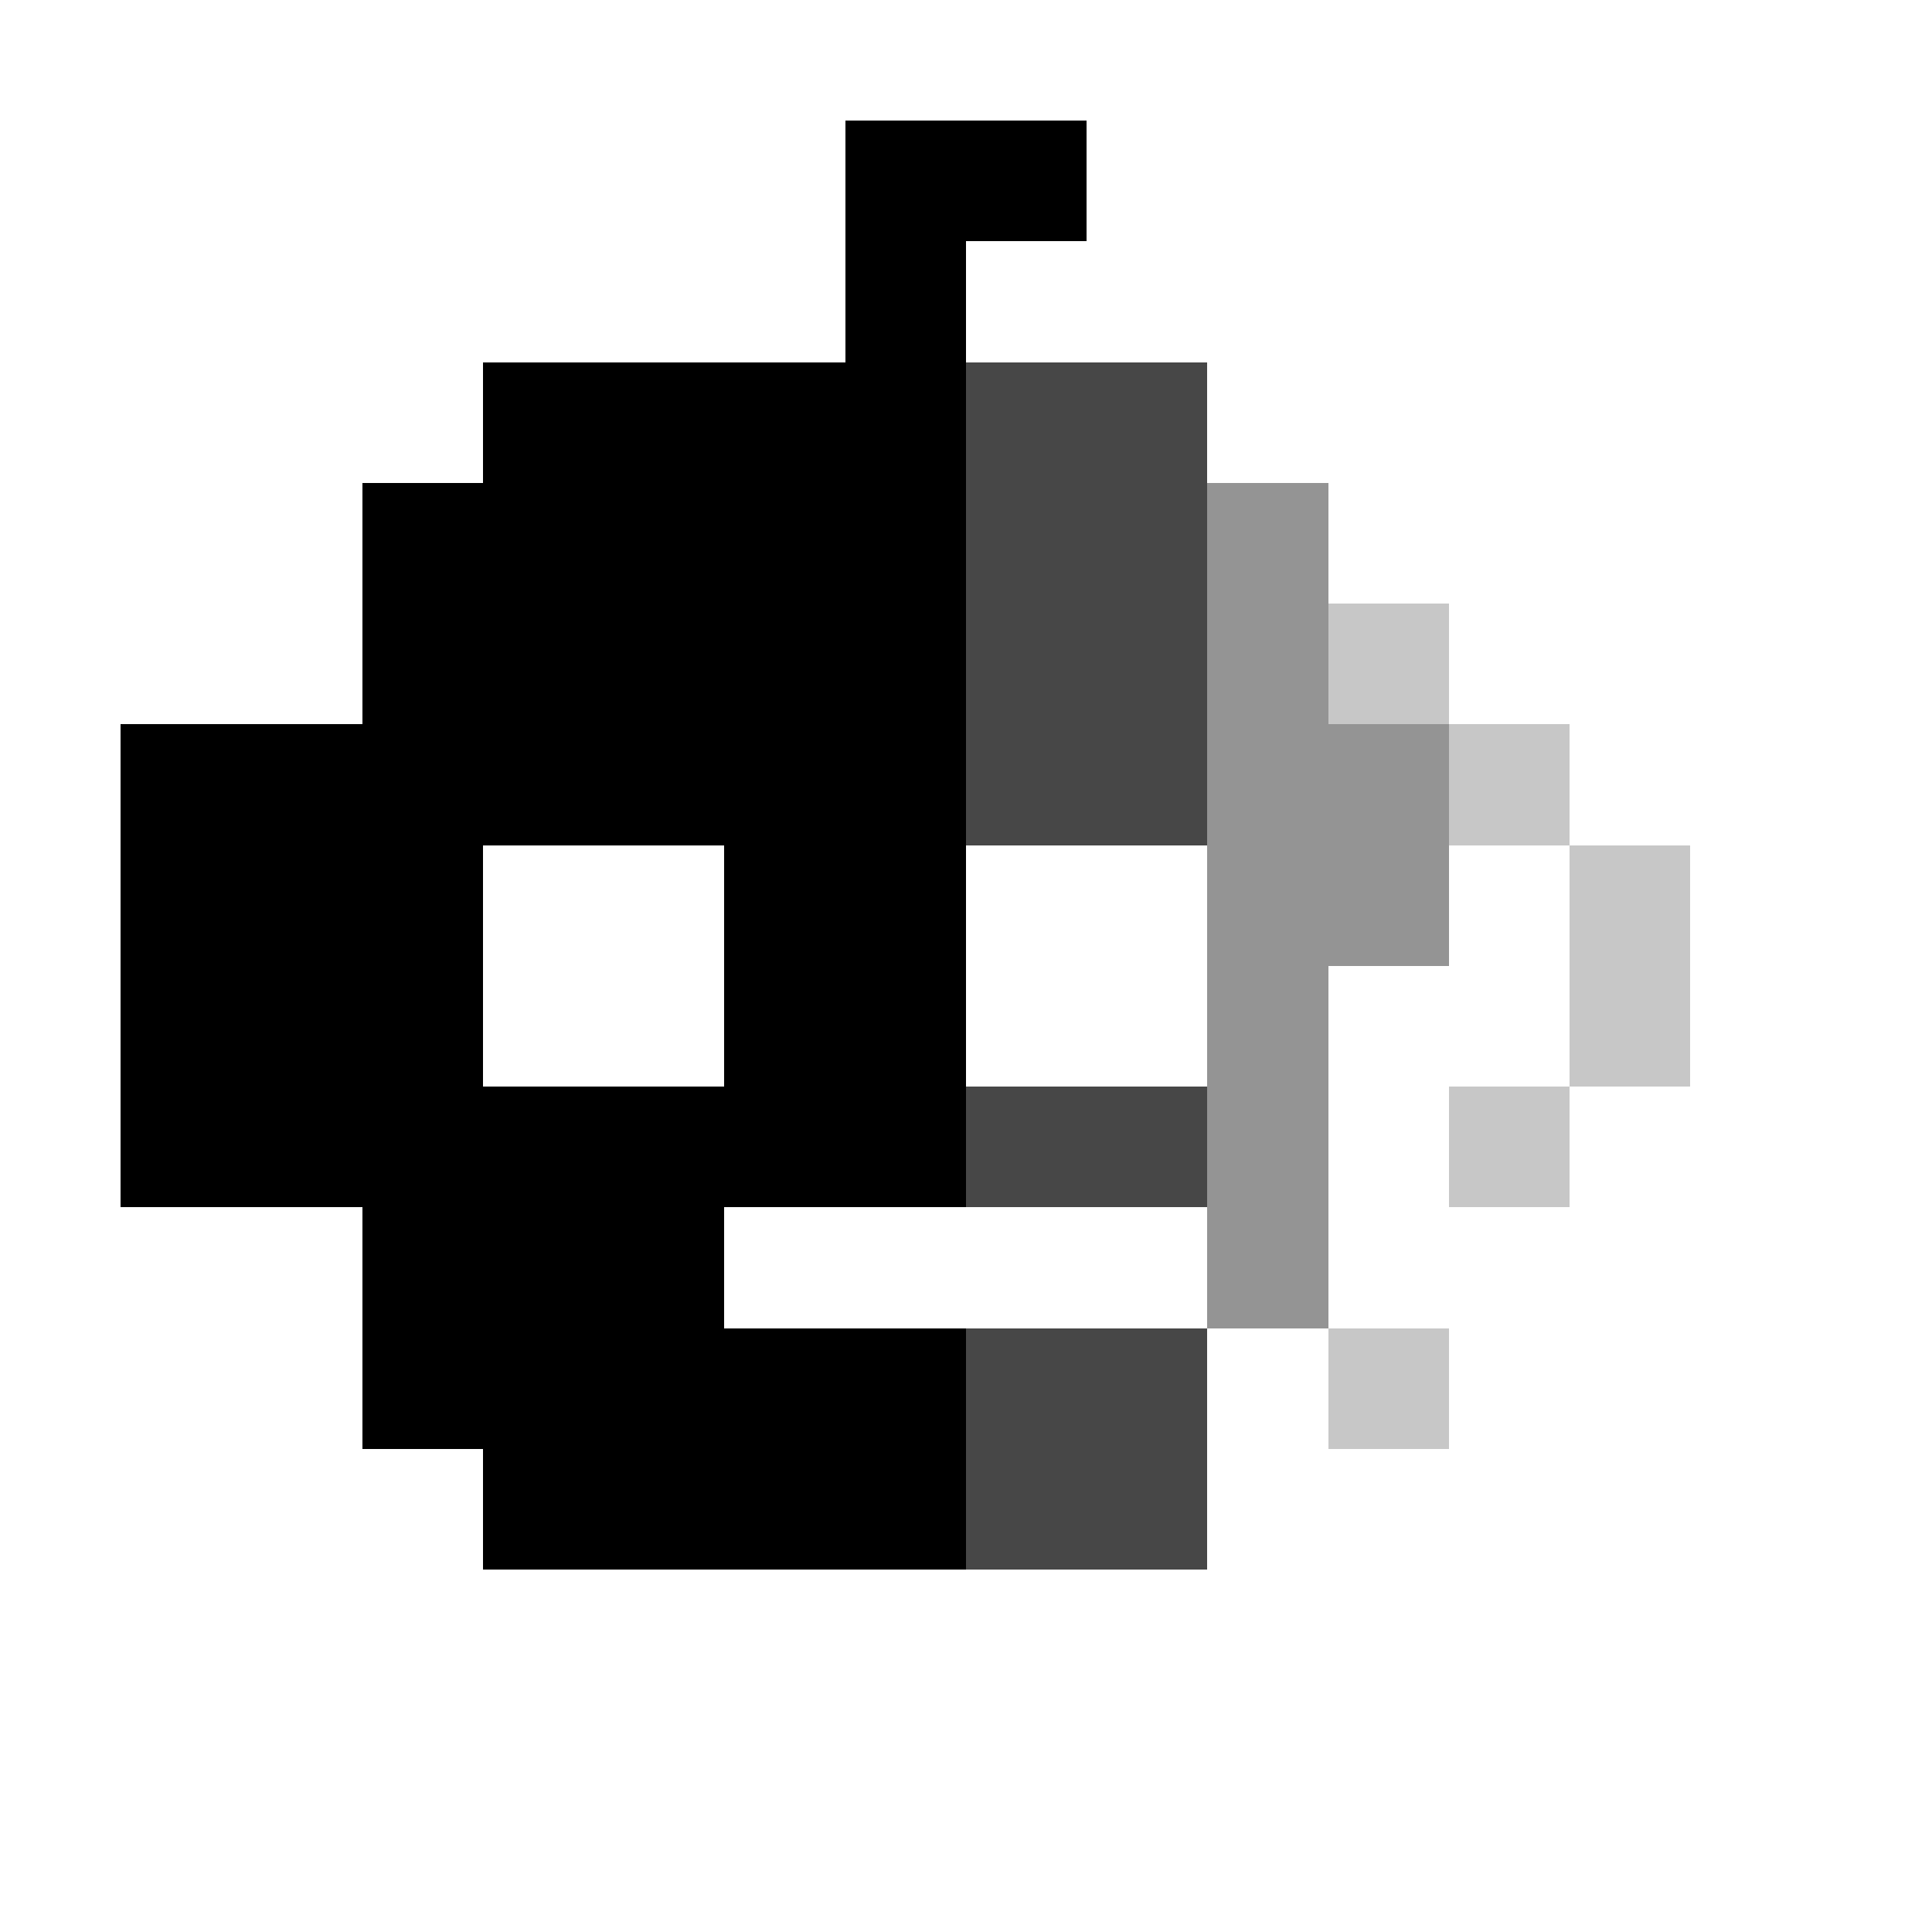
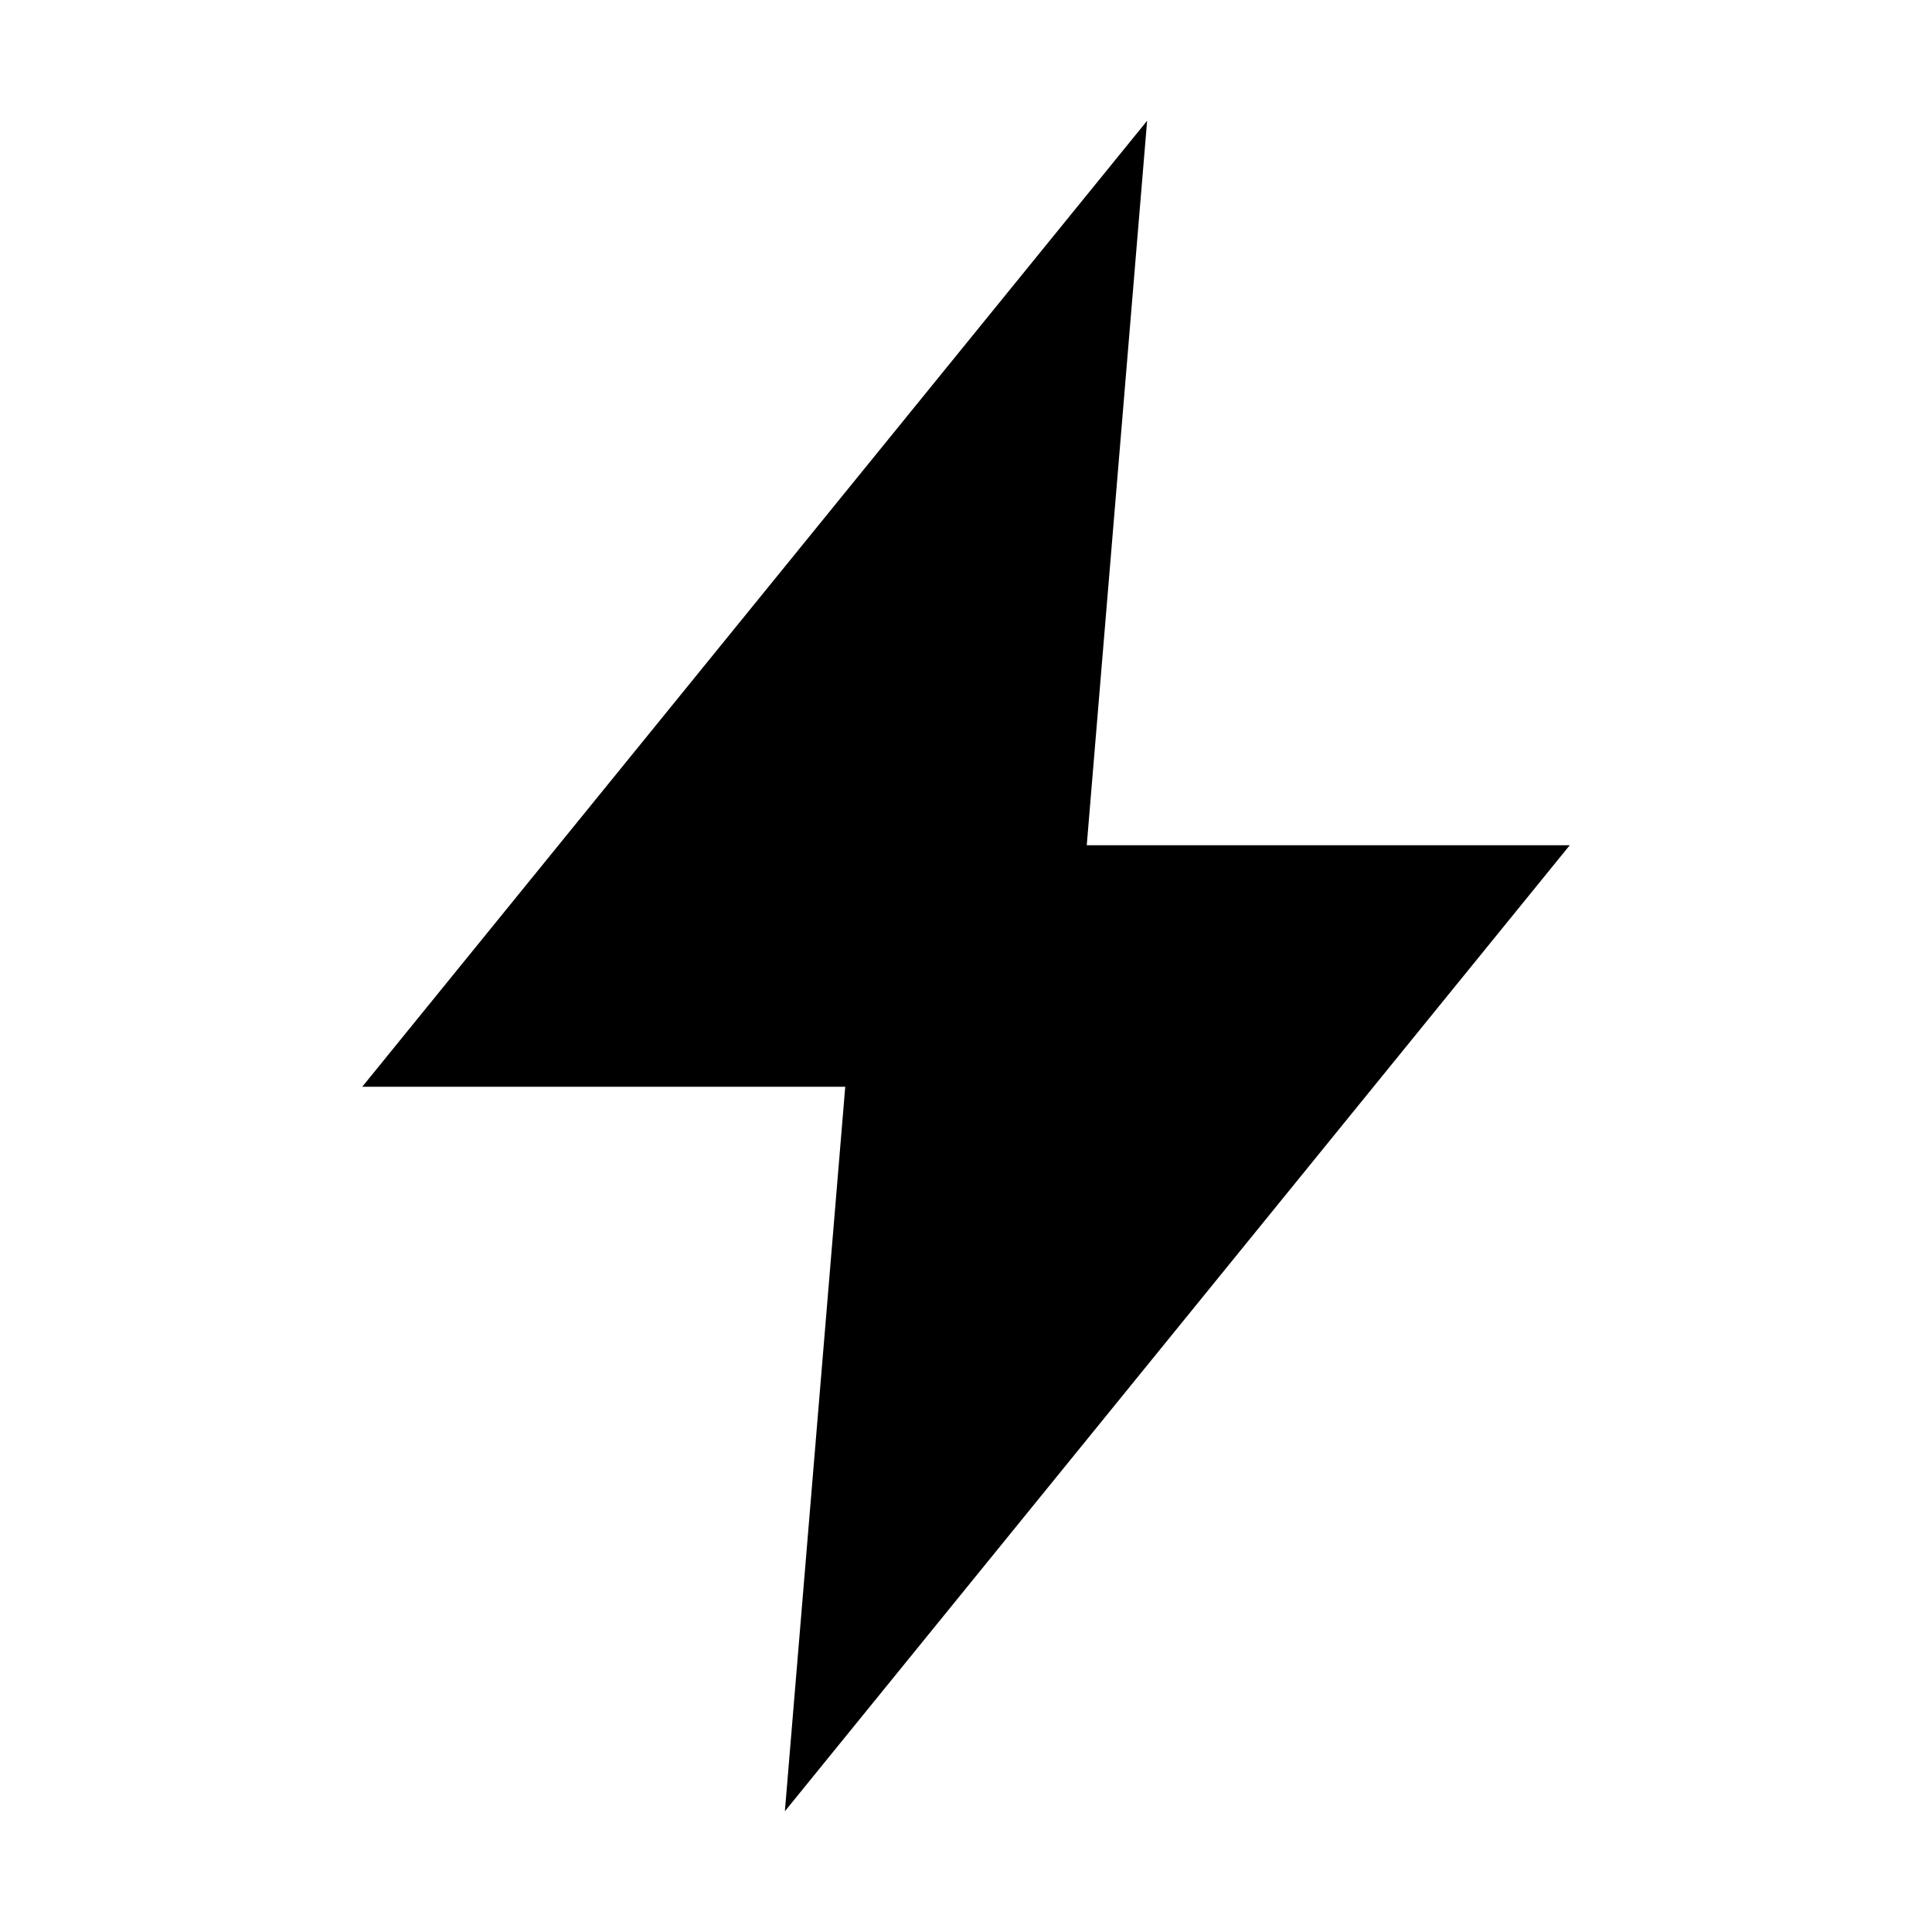
- <svg xmlns="http://www.w3.org/2000/svg" viewBox="0 0 16 16" shape-rendering="crispEdges">
-   <path opacity="1" d="M7 1h1v1h-1z M8 1h1v1h-1z M7 2h1v1h-1z M4 3h1v1h-1z M5 3h1v1h-1z M6 3h1v1h-1z M7 3h1v1h-1z M3 4h1v1h-1z M4 4h1v1h-1z M5 4h1v1h-1z M6 4h1v1h-1z M7 4h1v1h-1z M3 5h1v1h-1z M4 5h1v1h-1z M5 5h1v1h-1z M6 5h1v1h-1z M7 5h1v1h-1z M1 6h1v1h-1z M2 6h1v1h-1z M3 6h1v1h-1z M4 6h1v1h-1z M5 6h1v1h-1z M6 6h1v1h-1z M7 6h1v1h-1z M1 7h1v1h-1z M2 7h1v1h-1z M3 7h1v1h-1z M6 7h1v1h-1z M7 7h1v1h-1z M1 8h1v1h-1z M2 8h1v1h-1z M3 8h1v1h-1z M6 8h1v1h-1z M7 8h1v1h-1z M1 9h1v1h-1z M2 9h1v1h-1z M3 9h1v1h-1z M4 9h1v1h-1z M5 9h1v1h-1z M6 9h1v1h-1z M7 9h1v1h-1z M3 10h1v1h-1z M4 10h1v1h-1z M5 10h1v1h-1z M3 11h1v1h-1z M4 11h1v1h-1z M5 11h1v1h-1z M6 11h1v1h-1z M7 11h1v1h-1z M4 12h1v1h-1z M5 12h1v1h-1z M6 12h1v1h-1z M7 12h1v1h-1z" />
-   <path opacity=".72" d="M8 3h1v1h-1z M9 3h1v1h-1z M8 4h1v1h-1z M9 4h1v1h-1z M8 5h1v1h-1z M9 5h1v1h-1z M8 6h1v1h-1z M9 6h1v1h-1z M8 9h1v1h-1z M9 9h1v1h-1z M8 11h1v1h-1z M9 11h1v1h-1z M8 12h1v1h-1z M9 12h1v1h-1z" />
-   <path opacity=".42" d="M10 4h1v1h-1z M10 5h1v1h-1z M10 6h1v1h-1z M11 6h1v1h-1z M10 7h1v1h-1z M11 7h1v1h-1z M10 8h1v1h-1z M10 9h1v1h-1z M10 10h1v1h-1z" />
-   <path opacity=".22" d="M11 5h1v1h-1z M12 6h1v1h-1z M13 7h1v1h-1z M13 8h1v1h-1z M12 9h1v1h-1z M11 11h1v1h-1z" />
+ <svg xmlns="http://www.w3.org/2000/svg" viewBox="0 0 16 16">
+   <path d="M9.5 1 3 9h4l-.5 6L13 7H9z" />
</svg>
